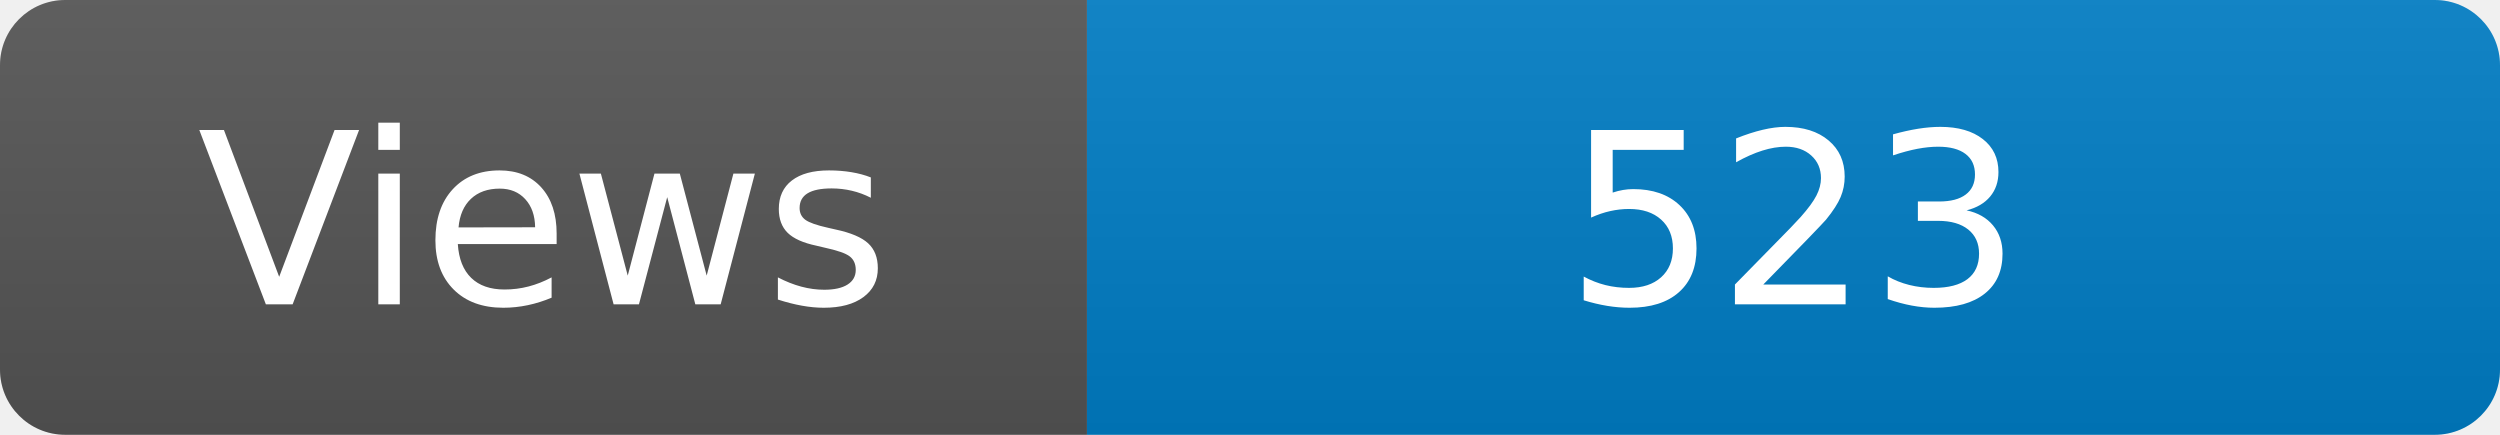
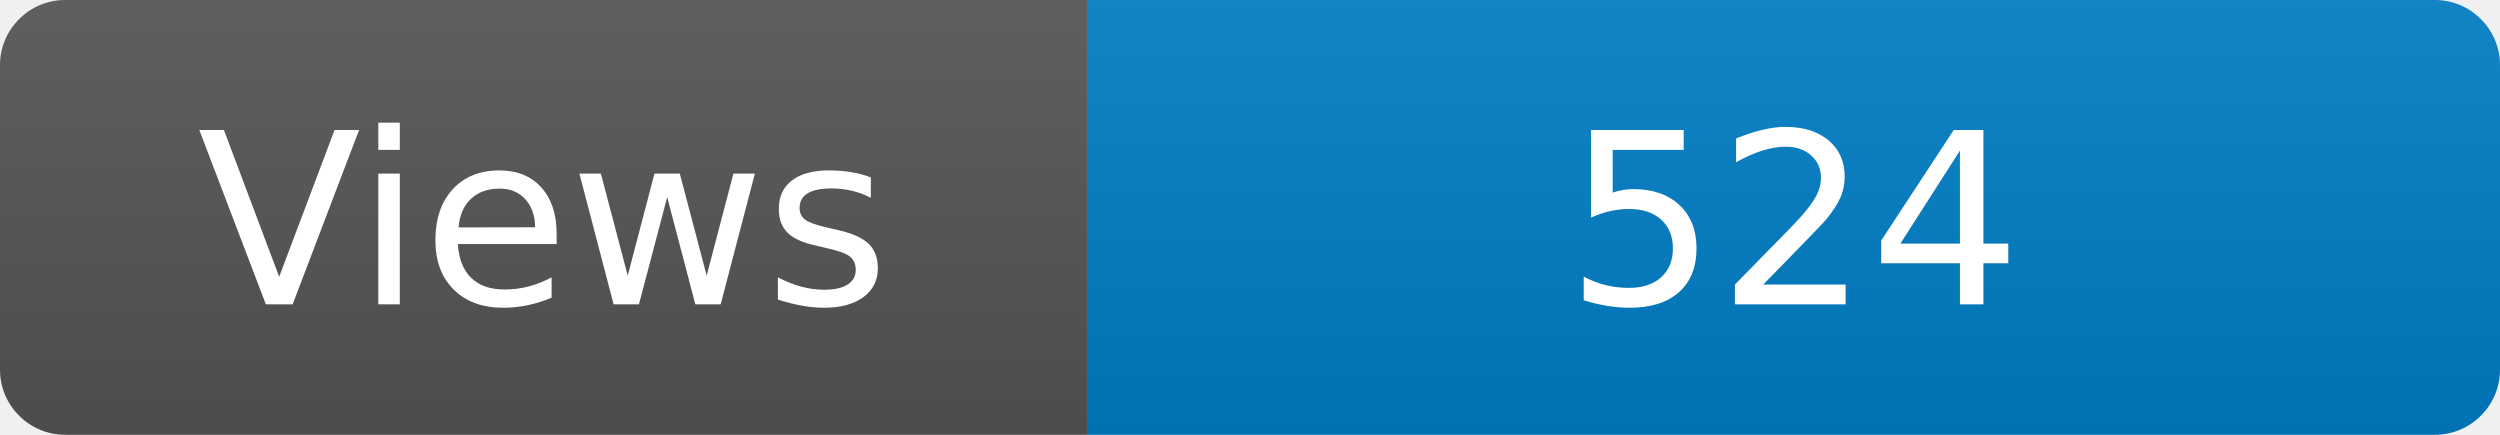
<svg xmlns="http://www.w3.org/2000/svg" width="115" height="20" role="img" aria-label="Maintained?: yes">
  <linearGradient id="s" x2="0" y2="100%">
    <stop offset="0" stop-color="#bbb" stop-opacity=".1" />
    <stop offset="1" stop-opacity=".1" />
  </linearGradient>
  <clipPath id="r">
    <rect width="115" height="20" rx="3" fill="#fff" />
  </clipPath>
  <g clip-path="url(#r)">
    <rect width="50" height="20" fill="#555" />
    <rect x="50" width="160" height="20" fill="#007ec6" />
    <rect width="115" height="20" fill="url(#s)" />
  </g>
  <g fill="#fff" text-anchor="middle" font-family="Verdana,Geneva,DejaVu Sans,sans-serif" font-size="110">
    <text x="250" y="140" transform="scale(.1)" fill="#fff">Views</text>
-     <text x="825" y="140" transform="scale(.1)" fill="#fff">523</text>
+     <text x="825" y="140" transform="scale(.1)" fill="#fff">524</text>
  </g>
</svg>
